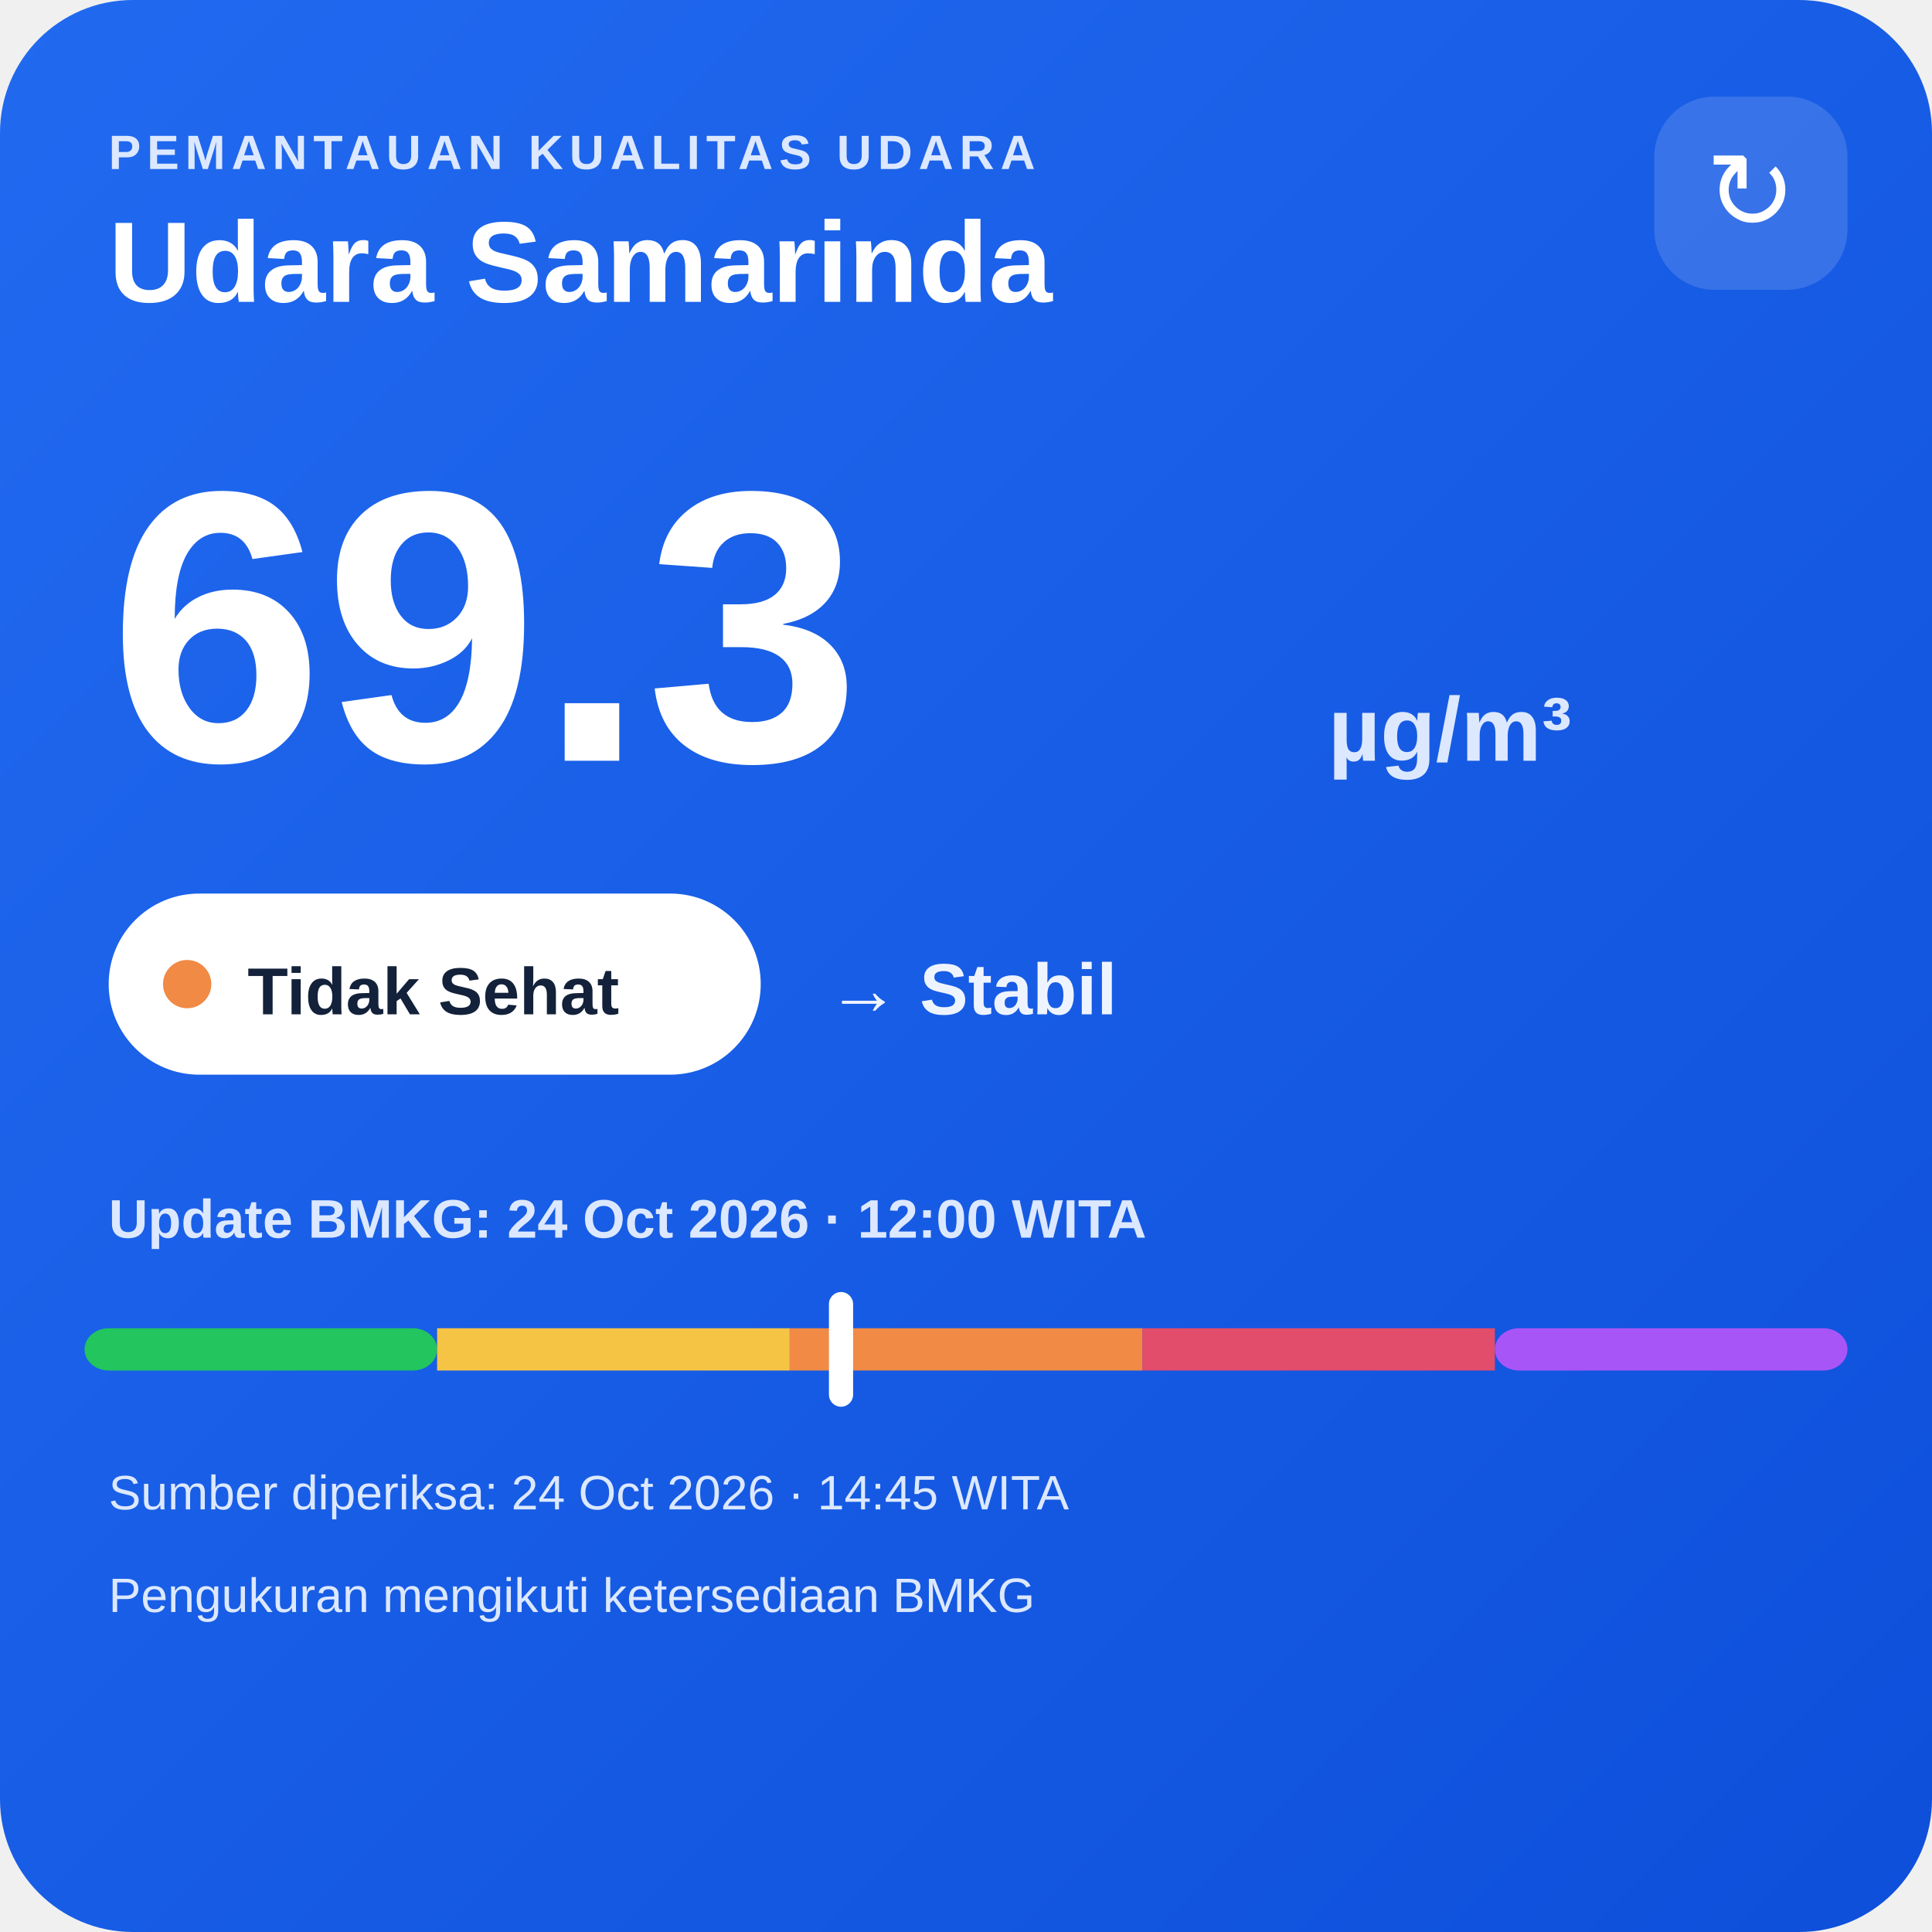
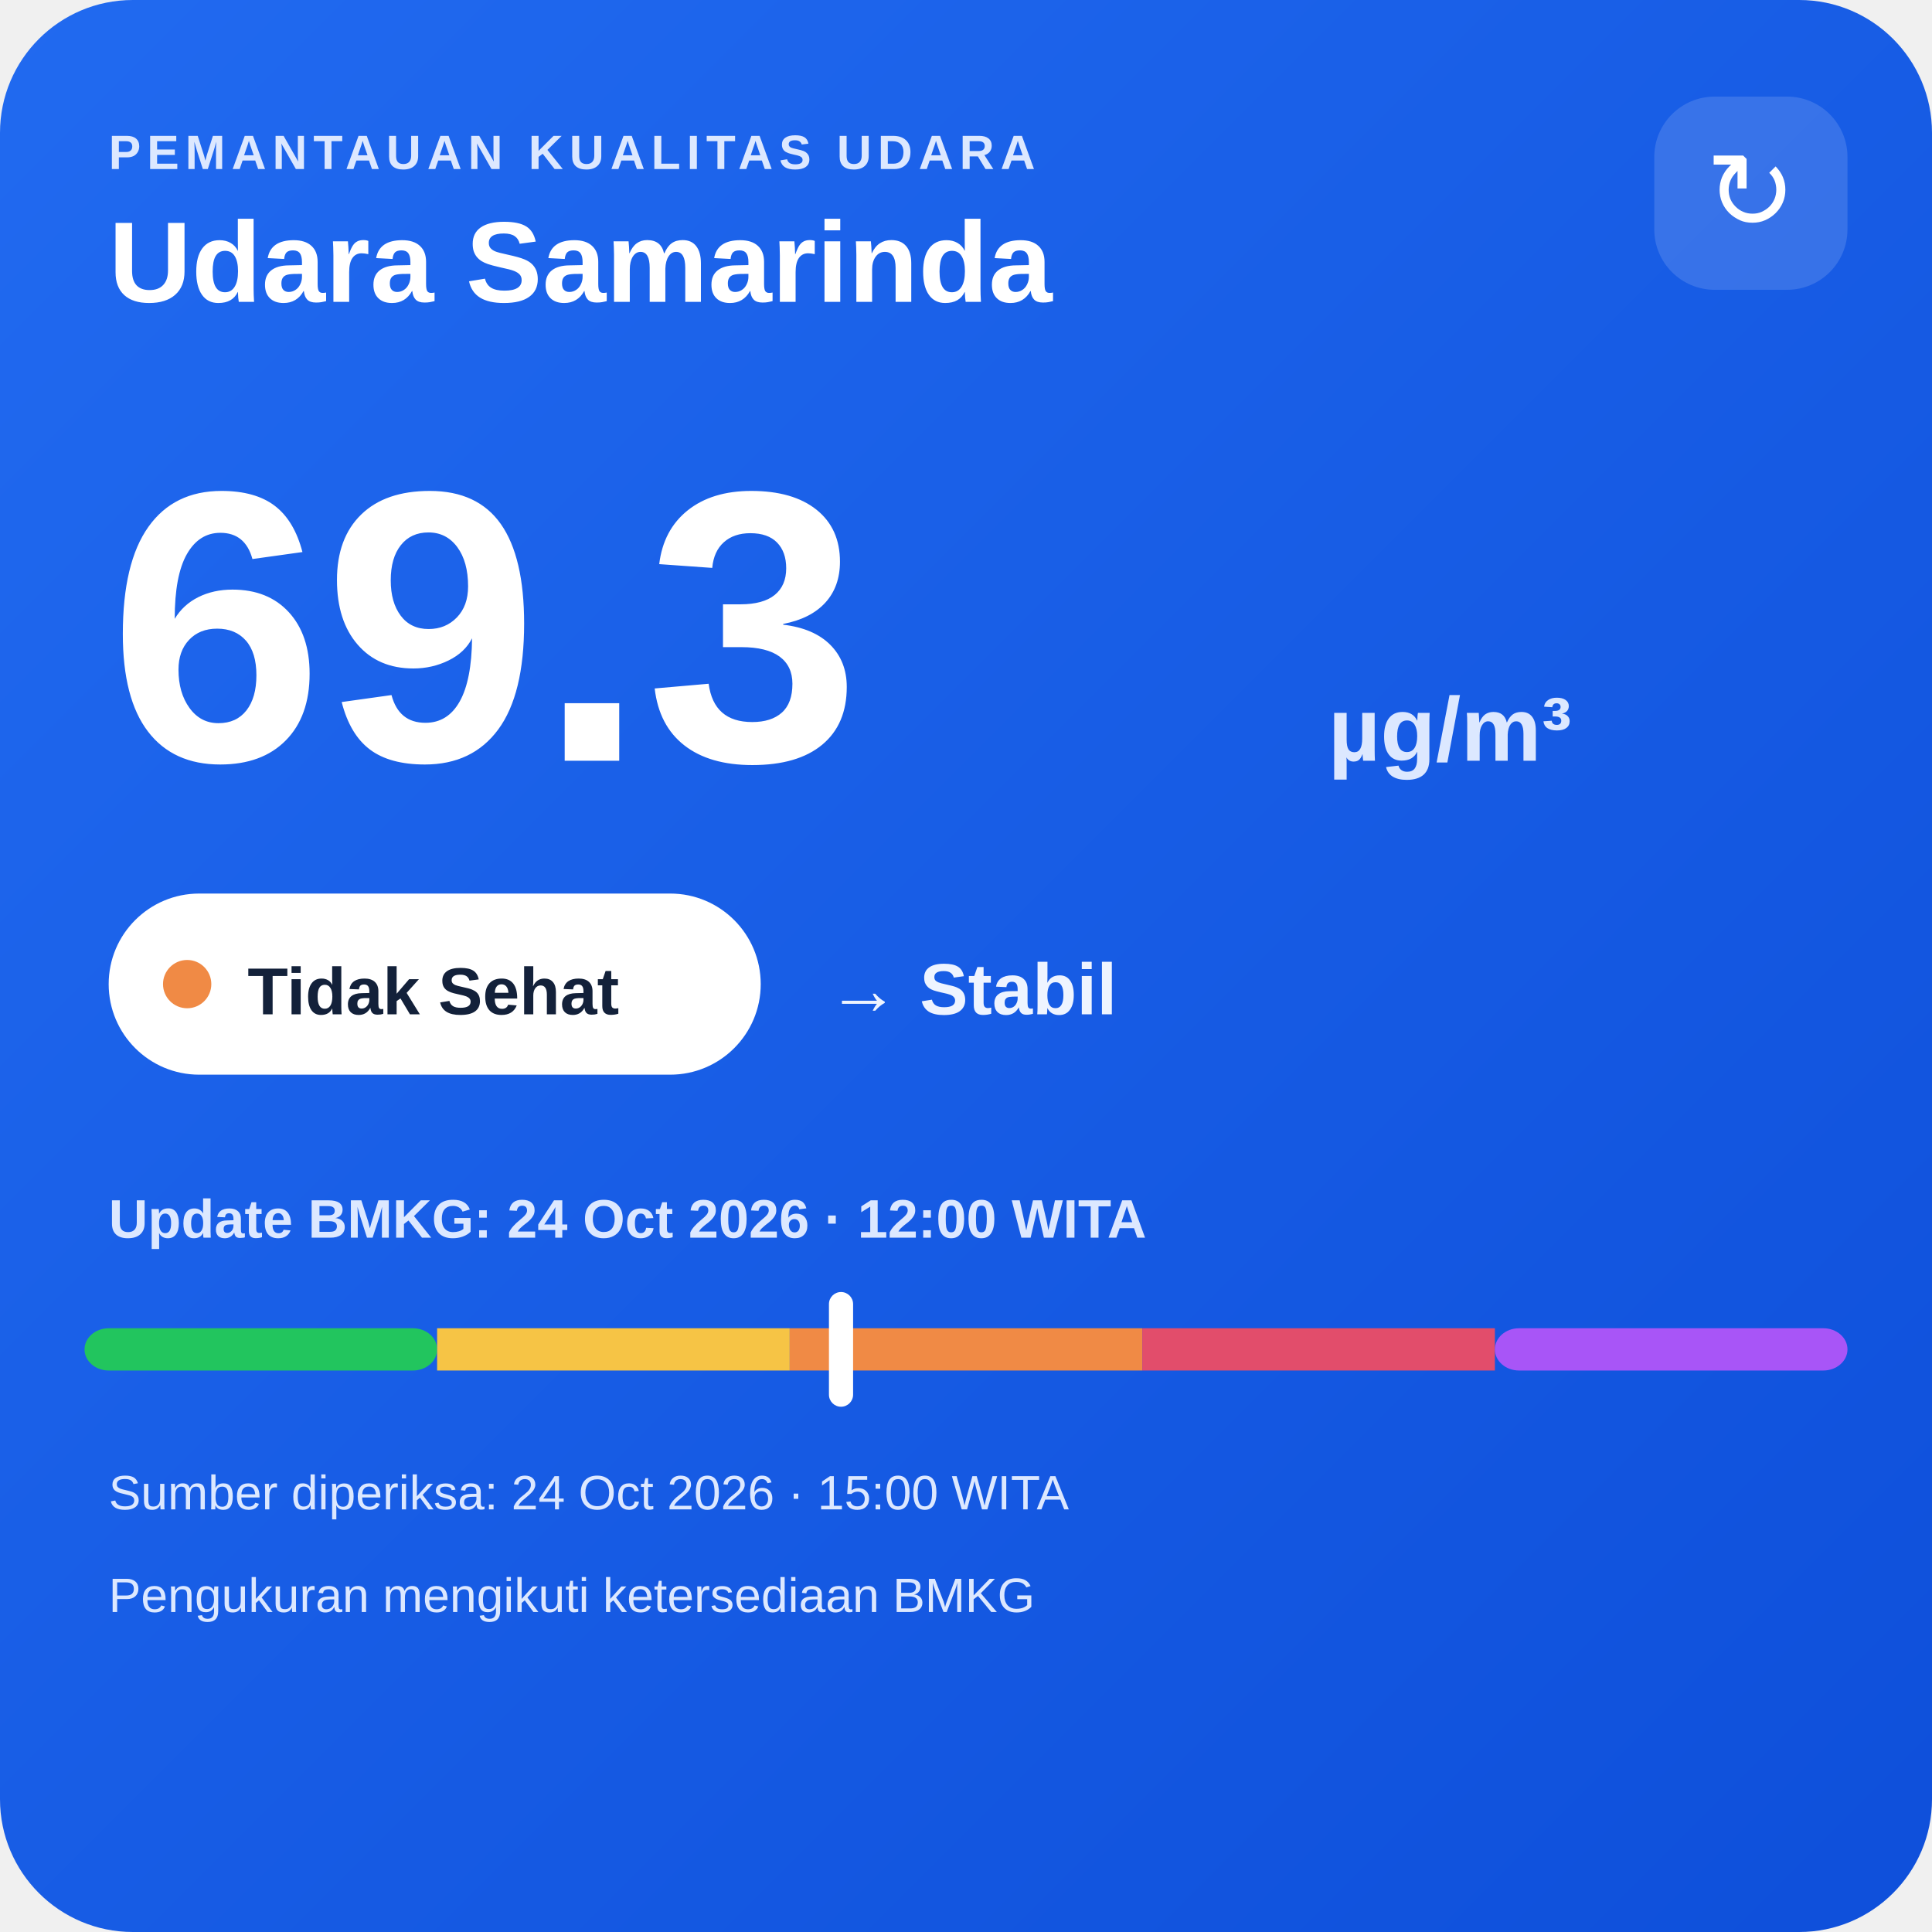
<svg xmlns="http://www.w3.org/2000/svg" width="320" height="320" viewBox="0 0 320 320">
  <defs>
    <linearGradient id="bg" x1="0" y1="0" x2="1" y2="1">
      <stop offset="0" stop-color="#216af0" />
      <stop offset="1" stop-color="#0e4fda" />
    </linearGradient>
  </defs>
  <rect width="320" height="320" rx="22" fill="url(#bg)" />
  <text x="18" y="28" fill="#dce8ff" font-family="Arial,sans-serif" font-size="8" font-weight="700" letter-spacing="1">PEMANTAUAN KUALITAS UDARA</text>
  <text x="18" y="50" fill="#ffffff" font-family="Arial,sans-serif" font-size="19" font-weight="700">Udara Samarinda</text>
  <rect x="274" y="16" width="32" height="32" rx="10" fill="#ffffff" fill-opacity=".14" />
  <text x="290" y="38" text-anchor="middle" fill="#ffffff" font-family="Arial,sans-serif" font-size="18">↻</text>
  <text x="18" y="126" fill="#ffffff" font-family="Arial,sans-serif" font-size="64" font-weight="800">69.3</text>
  <text x="220" y="126" fill="#dce8ff" font-family="Arial,sans-serif" font-size="15" font-weight="700">µg/m³</text>
  <rect x="18" y="148" width="108" height="30" rx="15" fill="#ffffff" />
  <circle cx="31" cy="163" r="4" fill="#f08a45" />
  <text x="41" y="168" fill="#13213a" font-family="Arial,sans-serif" font-size="11" font-weight="700">Tidak Sehat</text>
  <text x="137" y="168" fill="#eef4ff" font-family="Arial,sans-serif" font-size="12" font-weight="700">→ Stabil</text>
  <text x="18" y="205" fill="#dce8ff" font-family="Arial,sans-serif" font-size="9" font-weight="700">Update BMKG: 24 Oct 2026 · 12:00 WITA</text>
  <rect x="14" y="220" width="58.4" height="7" rx="4" fill="#22c55e" />
  <rect x="72.4" y="220" width="58.4" height="7" fill="#f6c445" />
  <rect x="130.8" y="220" width="58.4" height="7" fill="#f08a45" />
  <rect x="189.2" y="220" width="58.4" height="7" fill="#e24d6b" />
  <rect x="247.6" y="220" width="58.4" height="7" rx="4" fill="#a855f7" />
  <rect x="137.3" y="214" width="4" height="19" rx="2" fill="#ffffff" />
-   <text x="18" y="250" fill="#dce8ff" font-family="Arial,sans-serif" font-size="8">Sumber diperiksa: 24 Oct 2026 · 14:45 WITA</text>
+   <text x="18" y="250" fill="#dce8ff" font-family="Arial,sans-serif" font-size="8">Sumber diperiksa: 24 Oct 2026 · 15:00 WITA</text>
  <text x="18" y="267" fill="#dce8ff" font-family="Arial,sans-serif" font-size="8">Pengukuran mengikuti ketersediaan BMKG</text>
</svg>
